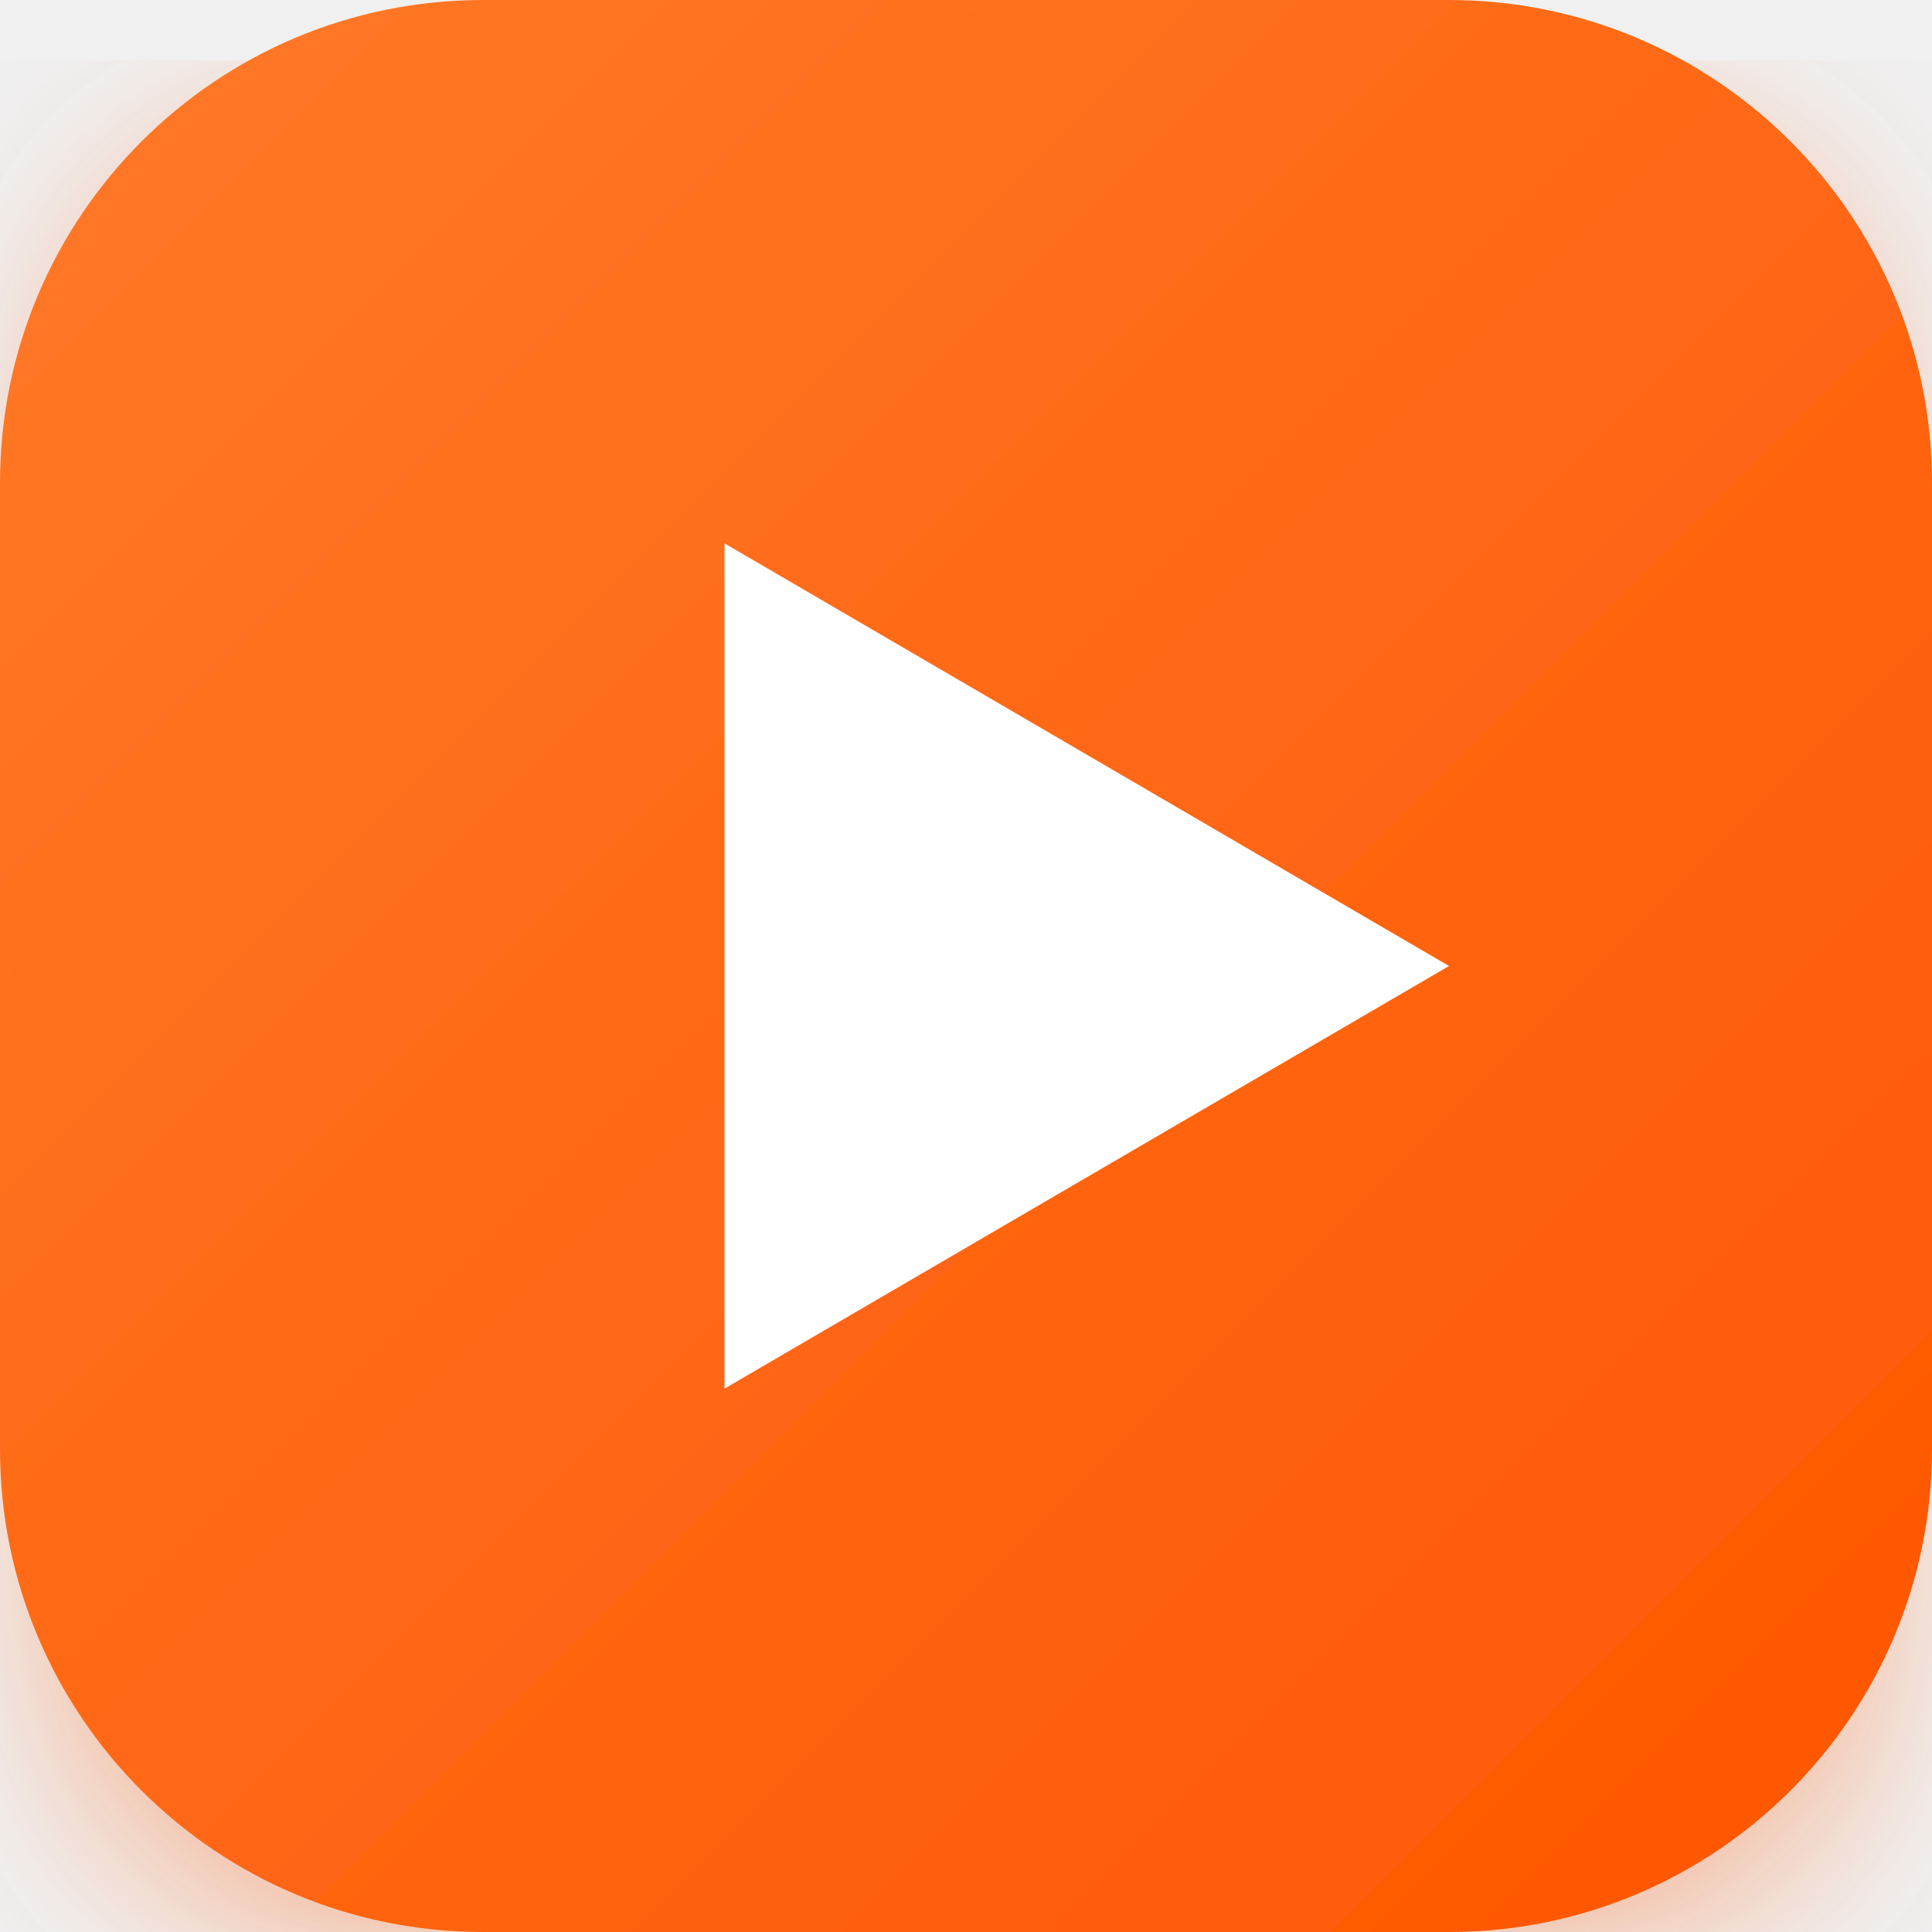
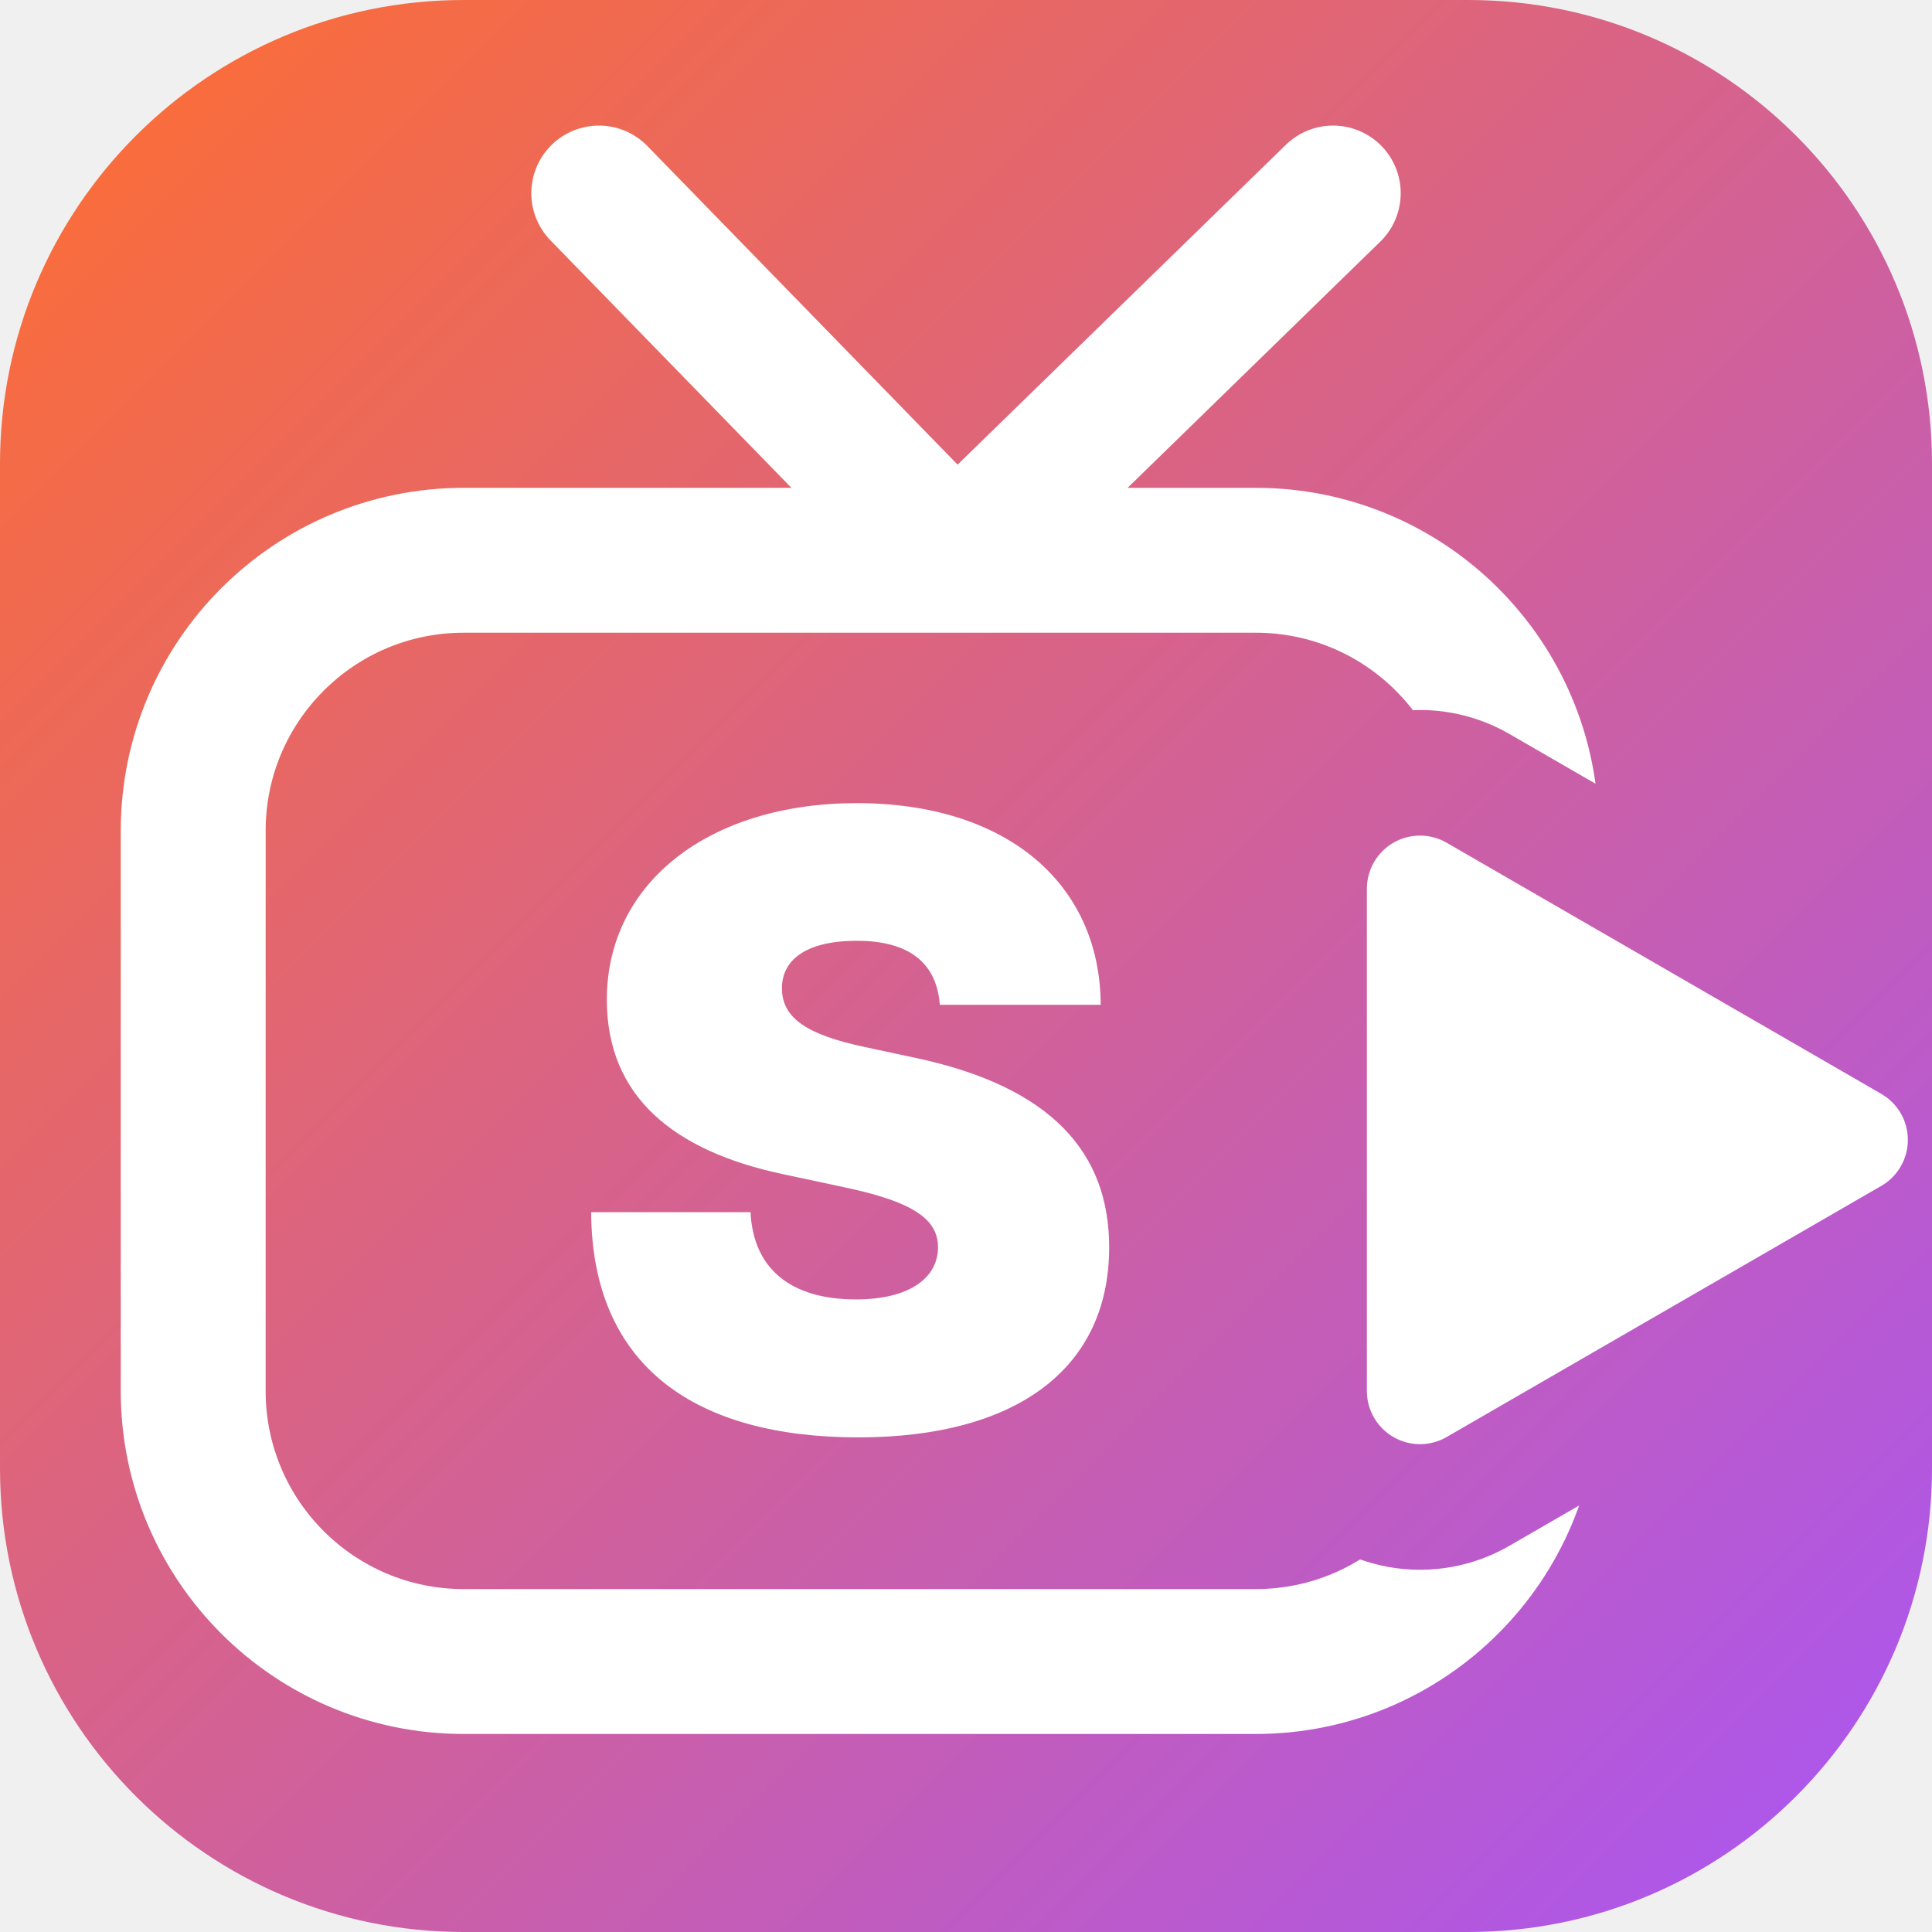
- <svg xmlns="http://www.w3.org/2000/svg" viewBox="0 0 64 64" width="64" height="64">
+ <svg xmlns="http://www.w3.org/2000/svg" viewBox="0 0 100 100" width="100%" height="100%">
  <defs>
-     <linearGradient id="nexusGrad" x1="0%" y1="0%" x2="100%" y2="100%">
-       <stop offset="0%" stop-color="#ff7a29" />
-       <stop offset="100%" stop-color="#ff5500" />
+     <linearGradient id="tvkixBrandGrad" x1="0%" y1="0%" x2="100%" y2="100%">
+       <stop offset="0%" stop-color="#ff6e2e" />
+       <stop offset="100%" stop-color="#a855f7" />
    </linearGradient>
-     <filter id="glow" x="-20%" y="-20%" width="140%" height="140%">
-       <feDropShadow dx="0" dy="2" stdDeviation="3" flood-color="#ff5500" flood-opacity="0.35" />
-     </filter>
+     <mask id="tvCutout_1dbuki">
+       <rect width="100" height="100" fill="#ffffff" />
+       <path d="M 73.5 46 L 96 59 L 73.5 72 Z" fill="#000000" stroke="#000000" stroke-width="18.5" stroke-linejoin="round" stroke-linecap="round" />
+     </mask>
  </defs>
-   <rect width="64" height="64" rx="16" fill="url(#nexusGrad)" filter="url(#glow)" />
-   <polygon points="24,18 48,32 24,46" fill="#ffffff" />
+   <rect width="100" height="100" rx="24" fill="url(#tvkixBrandGrad)" />
+   <path d="M 31 10 L 49.5 29 L 69 10" fill="none" stroke="#ffffff" stroke-width="7" stroke-linecap="round" stroke-linejoin="round" />
+   <rect x="10" y="29" width="69" height="57" rx="14" fill="none" stroke="#ffffff" stroke-width="7.5" stroke-linejoin="round" stroke-linecap="round" mask="url(#tvCutout_1dbuki)" />
+   <path d="M 73.5 46 L 96 59 L 73.5 72 Z" fill="#ffffff" stroke="#ffffff" stroke-width="5.5" stroke-linejoin="round" stroke-linecap="round" />
+   <text x="44" y="58" font-family="-apple-system, BlinkMacSystemFont, 'Plus Jakarta Sans', 'Arial Black', 'Montserrat', sans-serif" font-size="44" font-weight="900" fill="#ffffff" text-anchor="middle" dominant-baseline="central">S</text>
</svg>
